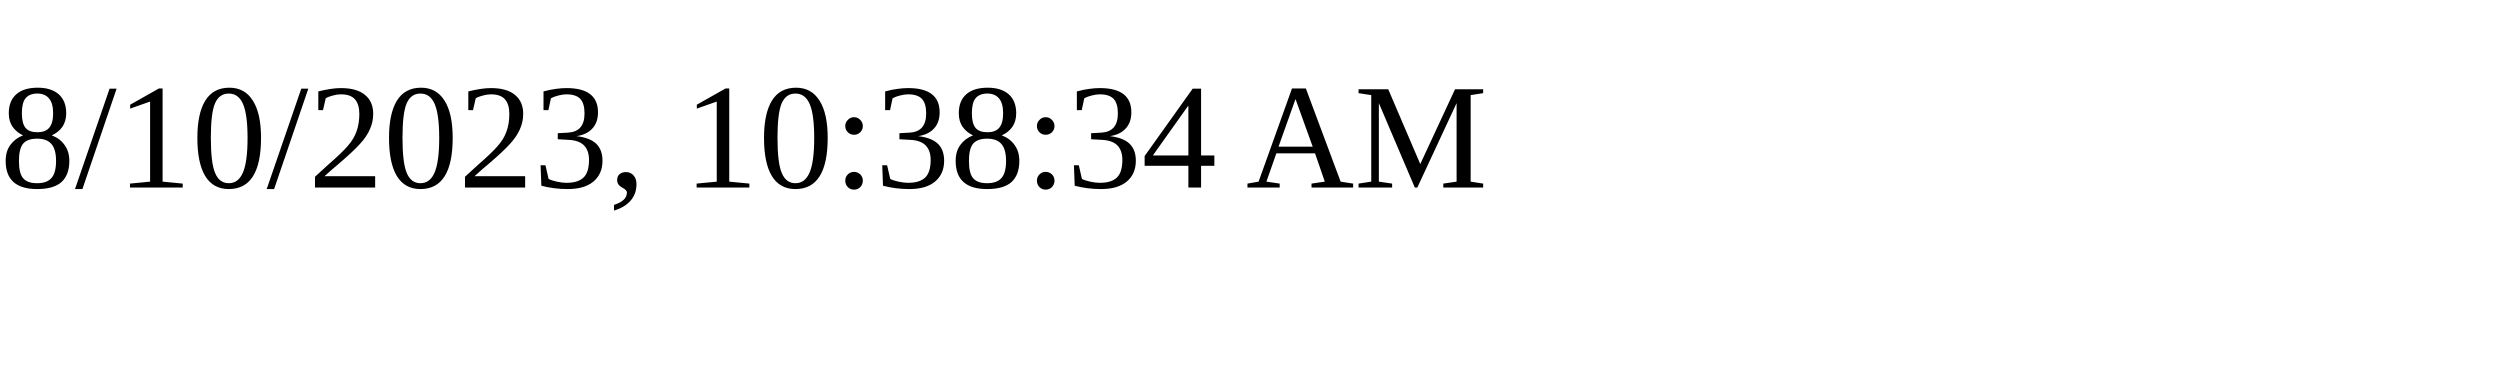
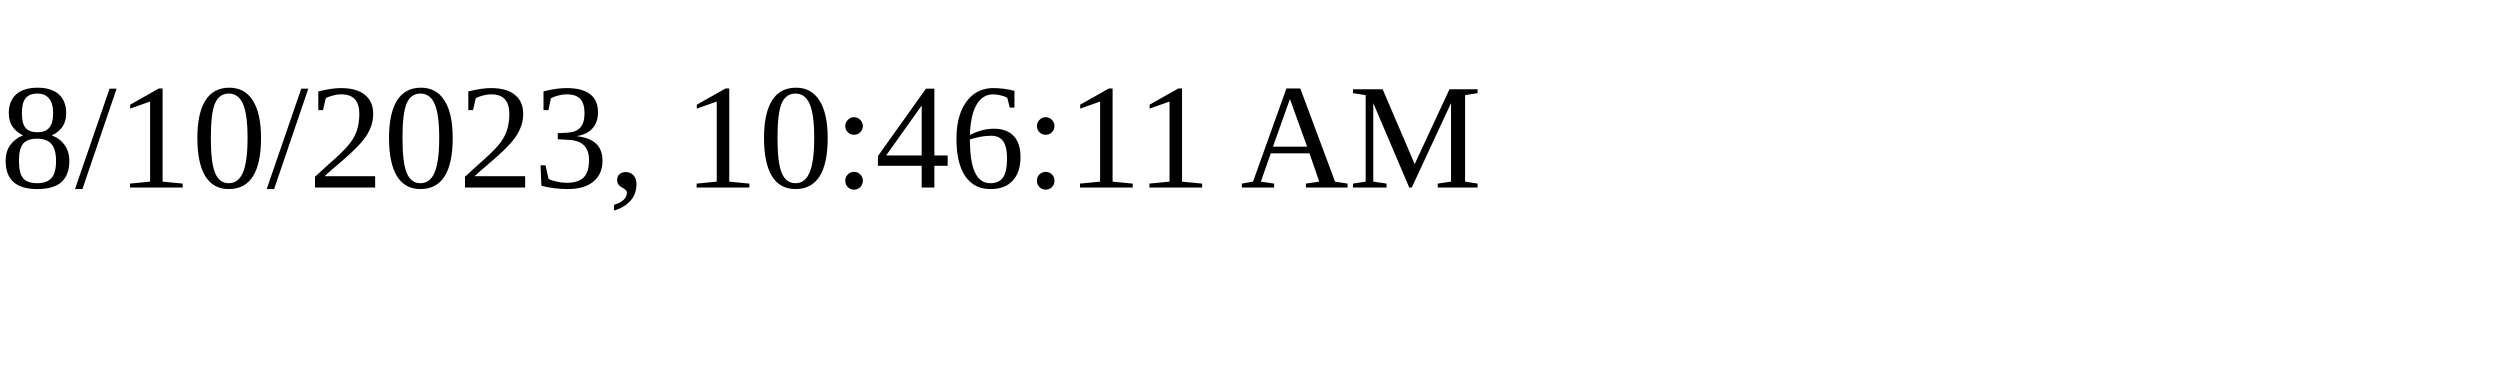
<svg xmlns="http://www.w3.org/2000/svg" height="30" width="200">
-   <text x="0" y="15">8/10/2023, 10:38:34 AM</text>
+   <text x="0" y="15">8/10/2023, 10:46:11 AM</text>
</svg>
